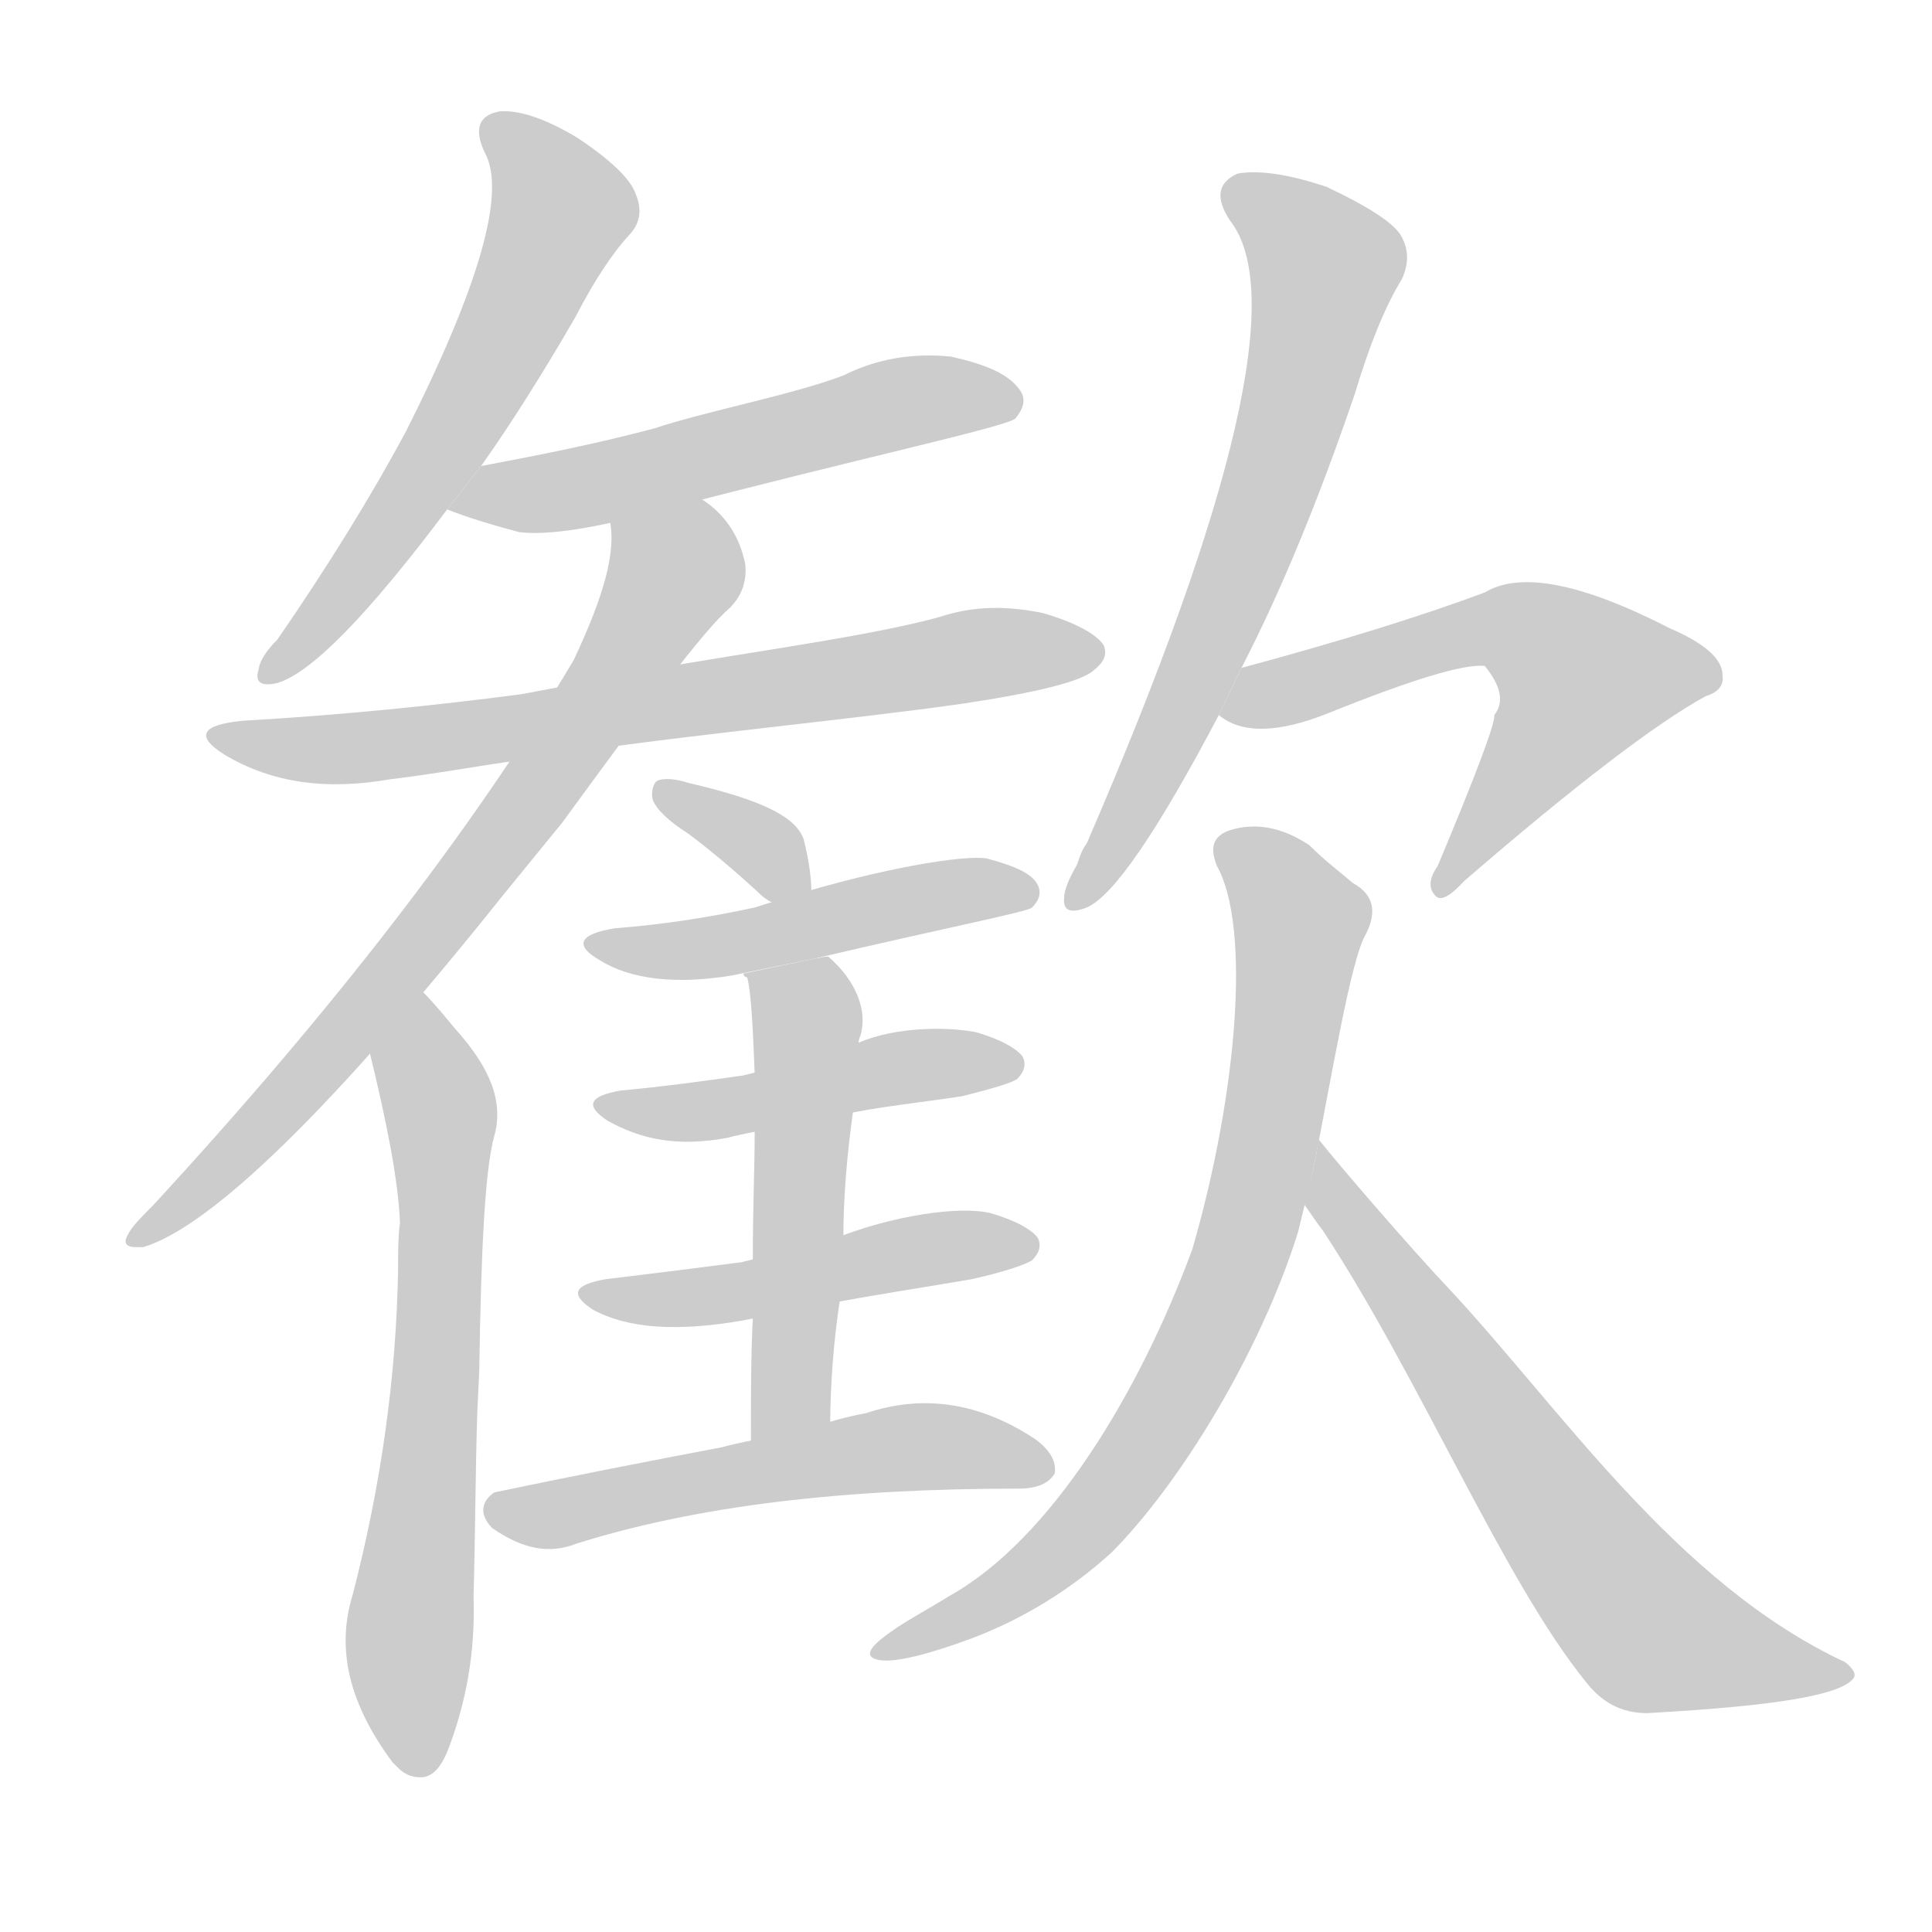
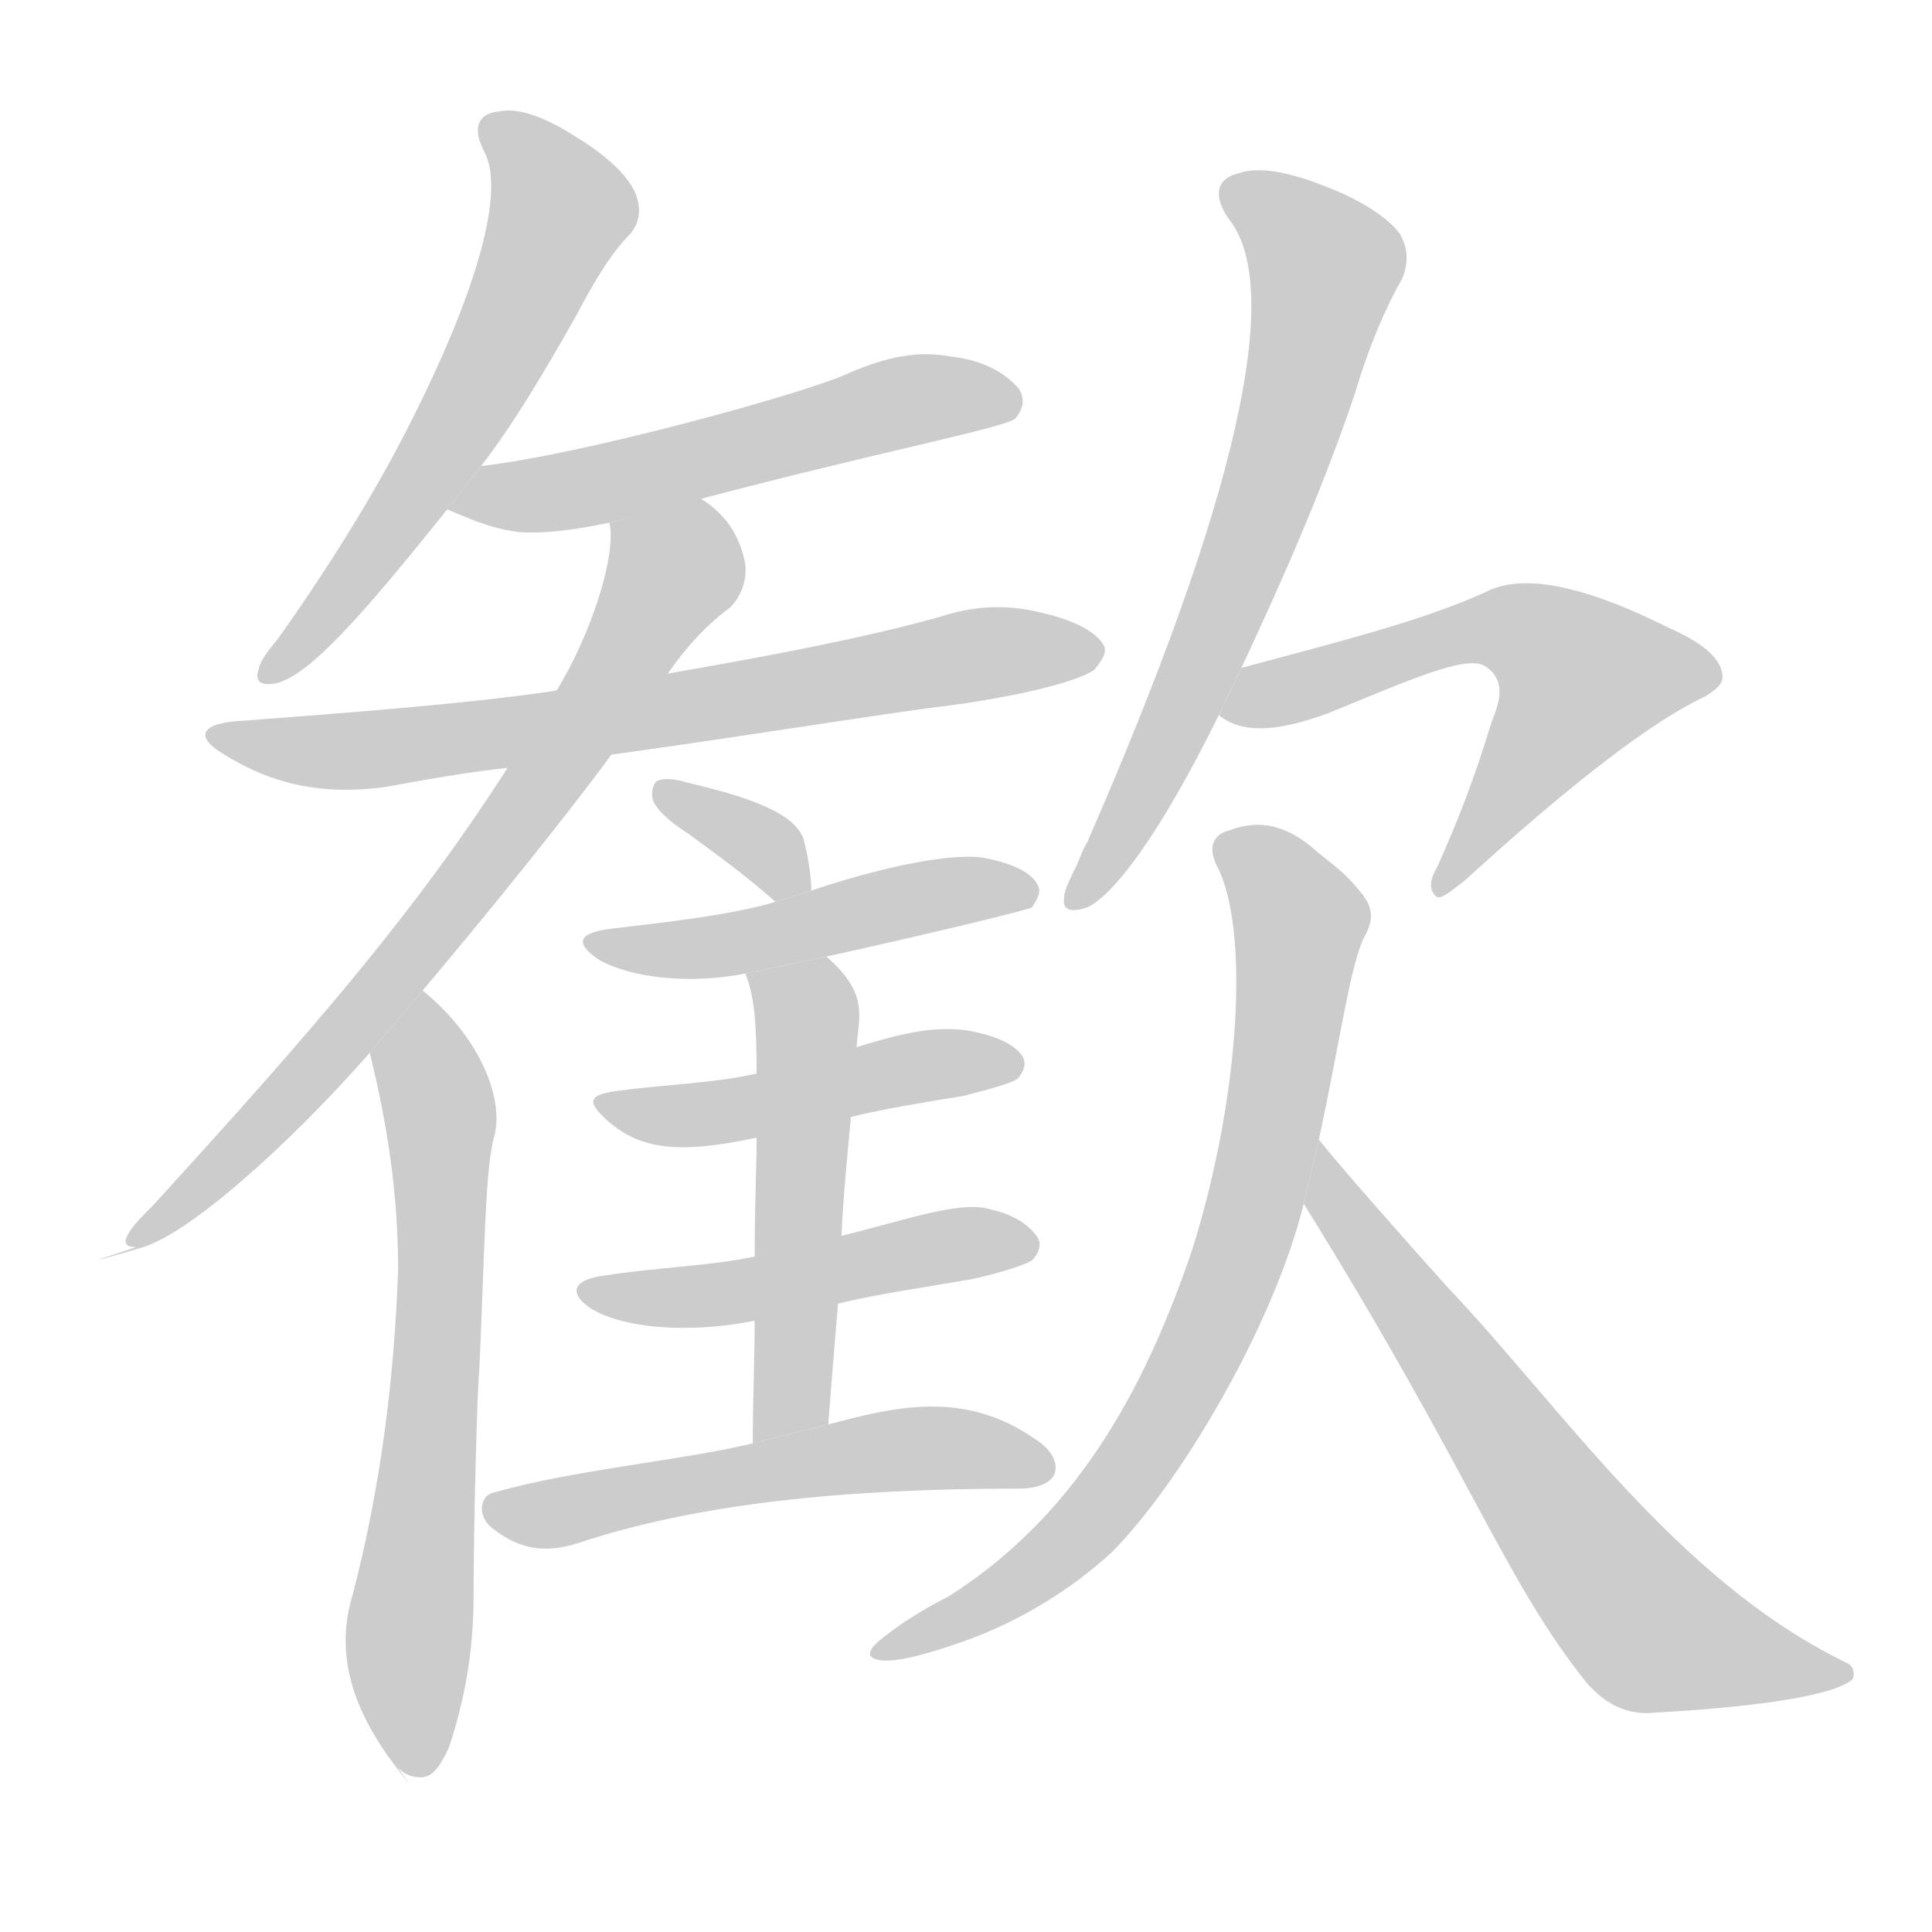
<svg xmlns="http://www.w3.org/2000/svg" xmlns:xlink="http://www.w3.org/1999/xlink" id="z27475" class="acjk" version="1.1" viewBox="0 0 1024 1024">
  <style>

@keyframes z27475k {
	from {
		stroke:#ccc;
		stroke-dashoffset:3334;
	}
	1% {
		stroke:#c00;
		stroke-dashoffset:3334;
	}
	75% {
		stroke:#c00;
		stroke-dashoffset:0;
	}
	to {
		stroke:#000;
	}
}
#z27475 path[clip-path] {
	animation:z27475k 1s linear both;
	stroke-dasharray:3334;
	stroke-width:128;
	stroke-linecap:round;
	fill:none;
}
#z27475 path[clip-path="url(#z27475c1)"] {animation-delay:1s;}
#z27475 path[clip-path="url(#z27475c2)"] {animation-delay:2s;}
#z27475 path[clip-path="url(#z27475c3)"] {animation-delay:3s;}
#z27475 path[clip-path="url(#z27475c4)"] {animation-delay:4s;}
#z27475 path[clip-path="url(#z27475c5)"] {animation-delay:5s;}
#z27475 path[clip-path="url(#z27475c6)"] {animation-delay:6s;}
#z27475 path[clip-path="url(#z27475c7)"] {animation-delay:7s;}
#z27475 path[clip-path="url(#z27475c8)"] {animation-delay:8s;}
#z27475 path[clip-path="url(#z27475c9)"] {animation-delay:9s;}
#z27475 path[clip-path="url(#z27475c10)"] {animation-delay:10s;}
#z27475 path[clip-path="url(#z27475c11)"] {animation-delay:11s;}
#z27475 path[clip-path="url(#z27475c12)"] {animation-delay:12s;}
#z27475 path[clip-path="url(#z27475c13)"] {animation-delay:13s;}
#z27475 path[clip-path="url(#z27475c14)"] {animation-delay:14s;}
#z27475 path[clip-path="url(#z27475c15)"] {animation-delay:15s;}
#z27475 path {fill:#ccc;}

</style>
-   <path id="z27475d1" d="M255 247Q279 213 305 168Q320 139 334 124Q342 115 337 103Q333 91 306 73Q281 58 265 59Q248 62 257 81Q274 112 215 229Q187 281 147 339Q138 348 137 355Q134 365 147 362Q174 354 237 270L255 247 Z" />
-   <path id="z27475d2" d="M237 270C247 274 260 278 275 282C290 284 316 280 352 270C455 243 530 227 538 222C543 216 544 211 540 206C534 198 522 193 504 189C484 187 465 190 447 199C421 209 374 218 347 227C317 235 287 241 255 247 Z" />
-   <path id="z27475d3" d="M309 398C361 390 454 381 510 373C550 367 574 361 580 355C585 351 587 347 585 342C581 336 570 330 553 325C534 321 516 321 498 327C455 339 370 349 324 359L276 368C230 374 181 379 129 382C107 384 103 390 119 400C144 415 173 419 207 413C224 411 242 408 261 405 Z" />
-   <path id="z27475d4" d="M72 661C67 661 65 659 68 654C70 650 75 645 81 639C176 536 251 439 304 350C320 316 327 292 323 275C322 270 321 267 322 264L322 264C324 265 325 265 327 266C337 268 352 267 371 264C384 272 392 284 395 299C396 308 393 316 387 322C373 334 344 373 298 436L267 474C176 588 112 650 76 661C75 661 73 661 72 661 Z" />
-   <path id="z27475d5" d="M223 942C219 942 215 941 211 937L208 934C185 903 178 874 187 845C202 787 210 730 211 673C211 664 211 655 212 648C211 625 205 595 196 558C204 547 212 535 220 522C225 526 232 534 241 545C260 566 267 584 262 602C257 620 255 662 254 727L253 748C252 777 252 809 251 846C252 876 247 902 238 926C234 937 229 942 223 942 Z" />
-   <path id="z27475d6" d="M429 473C429 473 429 472 430 472C430 466 429 457 426 445C422 433 404 424 365 415C359 413 352 412 348 414C346 416 345 420 346 424C348 429 354 435 365 442C377 451 390 462 403 474C405 476 408 478 411 479 Z" />
-   <path id="z27475d7" d="M432 508C500 492 546 483 547 481C551 477 552 473 550 469C547 463 538 459 523 455C511 453 468 460 419 475L400 481C377 486 352 490 326 492C307 495 304 501 318 509C334 519 358 522 388 517 Z" />
-   <path id="z27475d8" d="M398 765C398 741 398 717 399 699L399 668C399 640 400 618 400 601L400 569C399 543 398 525 396 518C395 518 394 517 394 516L432 508C434 508 436 507 439 507C454 520 460 536 456 549C455 551 455 553 455 555L452 590C449 612 447 634 447 656L445 690C442 710 440 733 440 757C438 757 436 758 434 758C434 758 411 762 398 765 Z" />
-   <path id="z27475d9" d="M446 591C462 587 491 584 510 581C526 577 536 574 539 572C543 568 544 564 542 560C539 556 531 551 517 547C495 543 464 546 449 556L394 570C373 573 351 576 329 578C312 581 310 586 322 594C340 604 359 608 386 603C387 602 446 591 446 591 Z" />
-   <path id="z27475d10" d="M439 691C459 687 492 682 515 678C533 674 544 670 547 668C551 664 552 660 550 656C547 652 539 647 525 643C509 639 473 644 441 657L393 669C370 672 346 675 321 678C304 681 302 686 314 694C332 704 358 706 393 700 Z" />
-   <path id="z27475d11" d="M383 767C346 774 305 782 262 791C256 795 253 802 261 810C277 821 291 824 306 818C370 798 447 789 540 789C550 789 556 786 559 781C560 775 557 769 549 763C519 743 489 739 459 749C448 751 438 754 426 758C426 758 389 765 383 767 Z" />
-   <path id="z27475d12" d="M658 354Q689 294 718 209Q730 169 743 148Q749 135 742 124Q735 114 703 99Q673 89 656 92Q640 99 652 117Q695 172 576 447Q573 451 571 458Q564 470 564 476Q563 486 576 481Q597 472 646 379L658 354 Z" />
-   <path id="z27475d13" d="M646 379Q664 394 704 378Q771 351 787 353Q800 369 792 379Q793 385 762 459Q755 469 761 475Q765 479 776 467Q864 391 904 369Q914 366 913 358Q913 345 885 333Q815 297 787 314Q736 333 658 354L646 379 Z" />
-   <path id="z27475d14" d="M696 620C706 570 716 508 724 495C730 483 728 474 717 468C710 462 702 456 694 448C679 438 665 436 652 440C643 443 641 449 645 459C663 491 656 579 632 662C604 738 557 816 503 846C492 853 478 860 468 868C459 875 459 879 467 880C475 881 492 877 516 868C542 858 567 843 589 823C625 787 668 717 688 653 Z" />
-   <path id="z27475d15" d="M873 908C859 908 849 902 841 892C797 838 753 731 701 652C697 647 694 642 691 638L696 620C697 615 698 610 699 604C710 618 749 663 767 682C827 746 888 839 978 881C983 885 984 888 982 890C975 898 945 904 873 908 Z" />
+   <path id="z27475d1" d="M255 247C272 225 288 198 305 168C315 149 324 134 334 124C339 118 340 111 337 103C334 95 324 84 306 73C289 62 275 57 265 59C253 60 250 68 257 81C267 101 255 151 215 229C197 264 174 301 147 339C142 345 138 350 137 355C135 361 138 364 147 362C165 357 193 325 237 270 Z" />
+   <path id="z27475d2" d="M237 270C247 274 259 280 275 282C288 283 304 281 323 277L373 264C464 240 531 227 538 222C543 216 543 211 540 206C533 198 522 191 504 189C484 185 465 191 447 199C421 210 308 241 255 247 Z" />
+   <path id="z27475d3" d="M324 400C410 388 462 379 510 373C550 367 573 360 580 355C584 350 587 346 585 342C581 335 570 329 553 325C534 320 516 321 498 327C455 339 400 349 354 357L295 366C249 373 181 378 129 382C107 383 102 390 119 400C143 415 170 422 205 417C221 414 249 409 269 407 Z" />
+   <path id="z27475d4" d="M72 661C67 661 65 659 68 654C70 650 75 645 81 639C164 548 219 485 269 407L295 366C313 337 327 294 323 277L371 264C384 272 392 283 395 299C396 307 393 316 387 322C380 327 367 338 354 357L324 400C303 429 257 486 224 525L196 558C152 608 101 653 76 661C25 676 73 661 72 661 Z" />
+   <path id="z27475d5" d="M223 942C219 942 215 941 211 937C210 936 226 958 208 934C185 903 178 874 187 845C202 787 209 730 211 673C211 631 205 595 196 558L224 525C256 551 267 584 262 602C257 620 257 662 254 727C253 734 251 809 251 846C251 876 246 902 238 926C233 937 229 942 223 942 Z" />
+   <path id="z27475d6" d="M430 472C430 466 429 457 426 445C422 433 404 424 365 415C359 413 352 412 348 414C346 416 345 420 346 424C348 429 354 435 365 442C377 451 393 462 411 478 Z" />
+   <path id="z27475d7" d="M438 507C506 492 545 482 547 481C550 476 552 473 550 469C547 463 538 458 523 455C511 452 478 456 430 472L411 478C388 485 351 489 326 492C306 494 304 500 318 509C334 518 365 522 395 516 Z" />
+   <path id="z27475d8" d="M399 765C399 741 400 718 400 700L400 666C400 638 401 620 401 603L401 569C401 543 400 528 395 516L438 507C461 527 455 539 454 555L451 592C449 614 447 633 446 655L444 693C443 706 441 728 439 755 Z" />
+   <path id="z27475d9" d="M451 592C467 588 491 584 510 581C526 577 536 574 539 572C543 568 544 563 542 560C539 555 531 550 517 547C495 542 471 550 454 555L401 569C380 574 350 575 329 578C311 580 311 584 322 594C339 609 359 612 401 603 Z" />
+   <path id="z27475d10" d="M444 691C464 686 492 682 515 678C533 674 544 670 547 668C551 664 552 659 550 656C547 651 539 644 525 641C509 636 479 647 446 655L400 666C377 671 345 672 321 676C303 678 301 686 314 694C331 704 365 707 400 700 Z" />
+   <path id="z27475d11" d="M399 765C362 774 304 779 262 791C255 792 252 803 261 810C276 822 290 823 306 818C369 797 447 789 540 789C550 789 557 786 559 781C561 775 557 768 549 763C512 737 476 745 439 755 Z" />
+   <path id="z27475d12" d="M658 354C677 313 699 265 718 209C726 182 735 162 743 148C747 139 746 131 742 124C737 117 724 107 703 99C683 91 667 88 656 92C644 95 643 105 652 117C680 154 656 264 576 447C574 450 573 453 571 458C567 466 564 472 564 476C563 482 567 484 576 481C590 475 615 442 646 379 Z" />
+   <path id="z27475d13" d="M646 379C658 389 677 388 704 378C748 360 777 347 787 353C798 360 795 371 792 379C790 382 784 410 762 459C758 466 757 471 761 475C763 477 767 474 776 467C833 415 876 382 904 369C910 365 913 363 913 358C912 349 903 341 885 333C837 309 806 304 787 314C754 329 710 340 658 354 Z" />
+   <path id="z27475d14" d="M699 604C710 554 716 508 724 495C730 483 725 477 717 468C711 461 702 455 694 448C679 436 665 435 652 440C643 442 640 449 645 459C662 491 658 579 632 662C606 739 569 804 503 846C491 852 478 860 468 868C459 875 459 879 467 880C475 881 492 877 516 868C542 858 567 843 589 823C625 787 675 703 691 638 Z" />
+   <path id="z27475d15" d="M873 908C859 908 849 901 841 892C797 837 781 783 691 638L699 604C710 618 749 662 767 682C827 745 888 837 978 881C983 883 983 887 982 890C974 897 945 904 873 908 Z" />
  <defs>
    <clipPath id="z27475c1">
      <use xlink:href="#z27475d1" />
    </clipPath>
    <clipPath id="z27475c2">
      <use xlink:href="#z27475d2" />
    </clipPath>
    <clipPath id="z27475c3">
      <use xlink:href="#z27475d3" />
    </clipPath>
    <clipPath id="z27475c4">
      <use xlink:href="#z27475d4" />
    </clipPath>
    <clipPath id="z27475c5">
      <use xlink:href="#z27475d5" />
    </clipPath>
    <clipPath id="z27475c6">
      <use xlink:href="#z27475d6" />
    </clipPath>
    <clipPath id="z27475c7">
      <use xlink:href="#z27475d7" />
    </clipPath>
    <clipPath id="z27475c8">
      <use xlink:href="#z27475d8" />
    </clipPath>
    <clipPath id="z27475c9">
      <use xlink:href="#z27475d9" />
    </clipPath>
    <clipPath id="z27475c10">
      <use xlink:href="#z27475d10" />
    </clipPath>
    <clipPath id="z27475c11">
      <use xlink:href="#z27475d11" />
    </clipPath>
    <clipPath id="z27475c12">
      <use xlink:href="#z27475d12" />
    </clipPath>
    <clipPath id="z27475c13">
      <use xlink:href="#z27475d13" />
    </clipPath>
    <clipPath id="z27475c14">
      <use xlink:href="#z27475d14" />
    </clipPath>
    <clipPath id="z27475c15">
      <use xlink:href="#z27475d15" />
    </clipPath>
  </defs>
  <path pathLength="3333" clip-path="url(#z27475c1)" d="M261 63L298 115L143 356" />
  <path pathLength="3333" clip-path="url(#z27475c2)" d="M245 267L537 209" />
  <path pathLength="3333" clip-path="url(#z27475c3)" d="M116 390L579 342" />
  <path pathLength="3333" clip-path="url(#z27475c4)" d="M327 272L357 307L317 373L76 651" />
  <path pathLength="3333" clip-path="url(#z27475c5)" d="M219 530L235 611L215 936" />
  <path pathLength="3333" clip-path="url(#z27475c6)" d="M354 421L421 473" />
  <path pathLength="3333" clip-path="url(#z27475c7)" d="M319 500L542 473" />
  <path pathLength="3333" clip-path="url(#z27475c8)" d="M401 521L428 550L415 761" />
  <path pathLength="3333" clip-path="url(#z27475c9)" d="M321 585L536 563" />
  <path pathLength="3333" clip-path="url(#z27475c10)" d="M313 684L544 657" />
  <path pathLength="3333" clip-path="url(#z27475c11)" d="M264 799L474 768L554 776" />
  <path pathLength="3333" clip-path="url(#z27475c12)" d="M655 102L704 150L650 321L571 476" />
  <path pathLength="3333" clip-path="url(#z27475c13)" d="M650 374L781 334L831 346L858 368L765 467" />
  <path pathLength="3333" clip-path="url(#z27475c14)" d="M651 449L690 486L652 680L579 804L471 875" />
  <path pathLength="3333" clip-path="url(#z27475c15)" d="M701 611L872 862L974 886" />
</svg>
